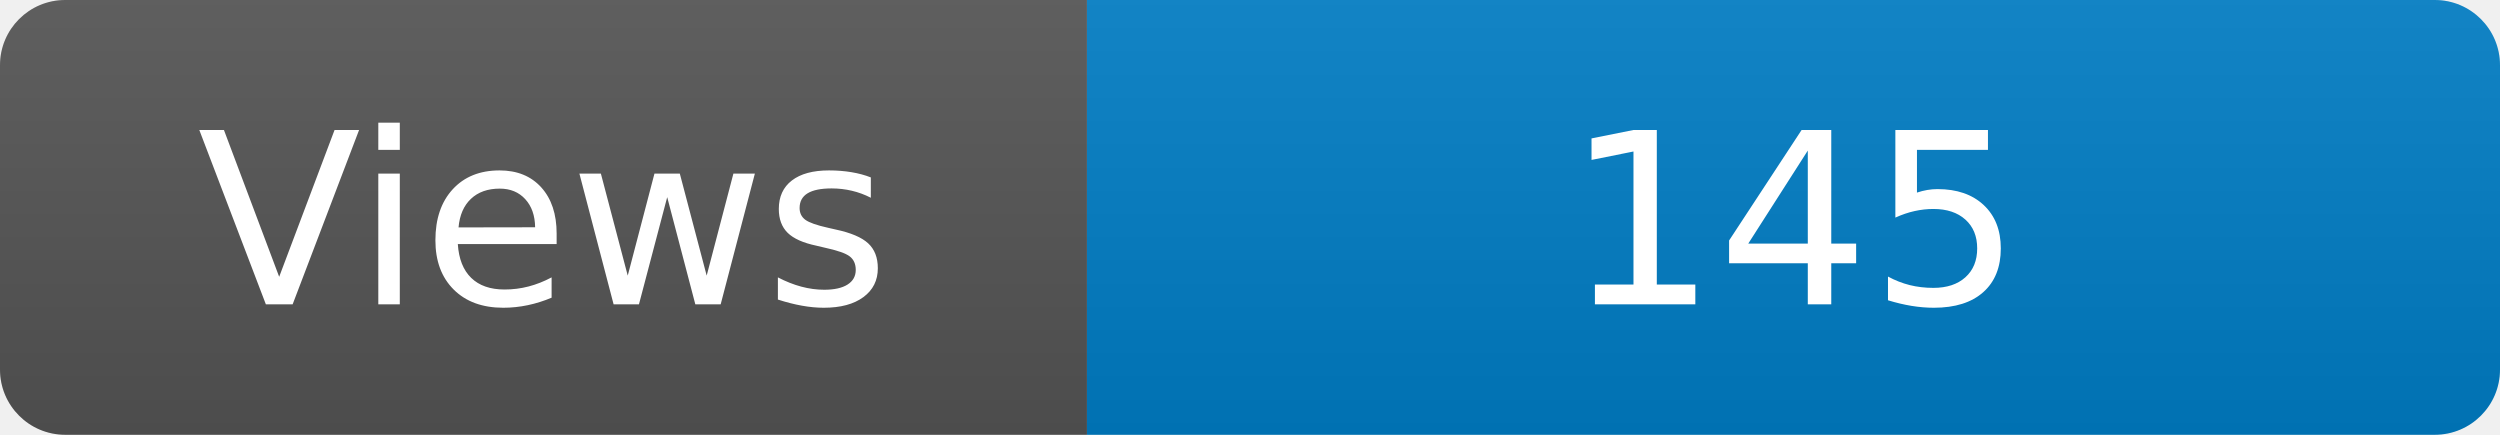
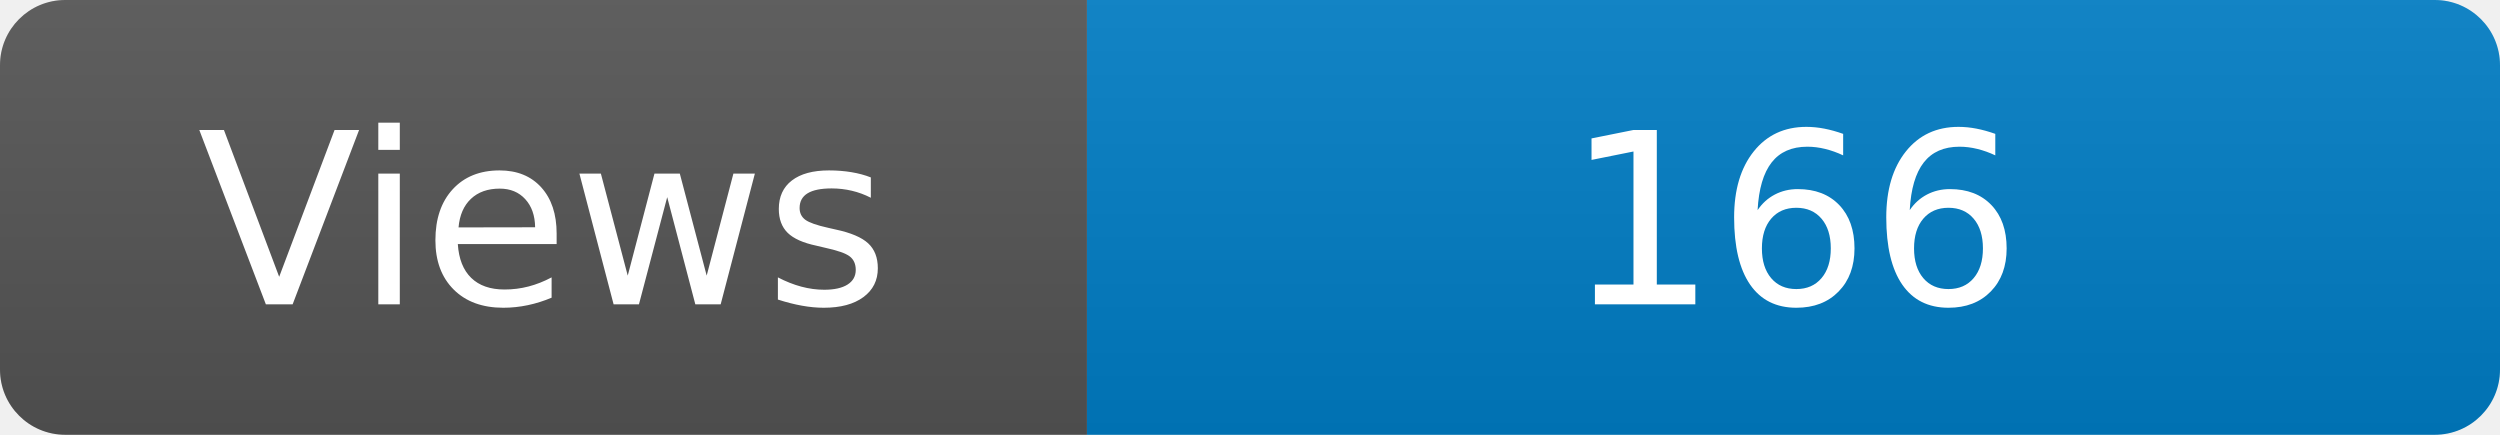
<svg xmlns="http://www.w3.org/2000/svg" width="115" height="20" role="img" aria-label="Maintained?: yes">
  <linearGradient id="s" x2="0" y2="100%">
    <stop offset="0" stop-color="#bbb" stop-opacity=".1" />
    <stop offset="1" stop-opacity=".1" />
  </linearGradient>
  <clipPath id="r">
    <rect width="115" height="20" rx="3" fill="#fff" />
  </clipPath>
  <g clip-path="url(#r)">
    <rect width="50" height="20" fill="#555" />
    <rect x="50" width="160" height="20" fill="#007ec6" />
    <rect width="115" height="20" fill="url(#s)" />
  </g>
  <g fill="#fff" text-anchor="middle" font-family="Verdana,Geneva,DejaVu Sans,sans-serif" font-size="110">
    <text x="250" y="140" transform="scale(.1)" fill="#fff">Views</text>
-     <text x="825" y="140" transform="scale(.1)" fill="#fff">145</text>
+     <text x="825" y="140" transform="scale(.1)" fill="#fff">166</text>
  </g>
</svg>
